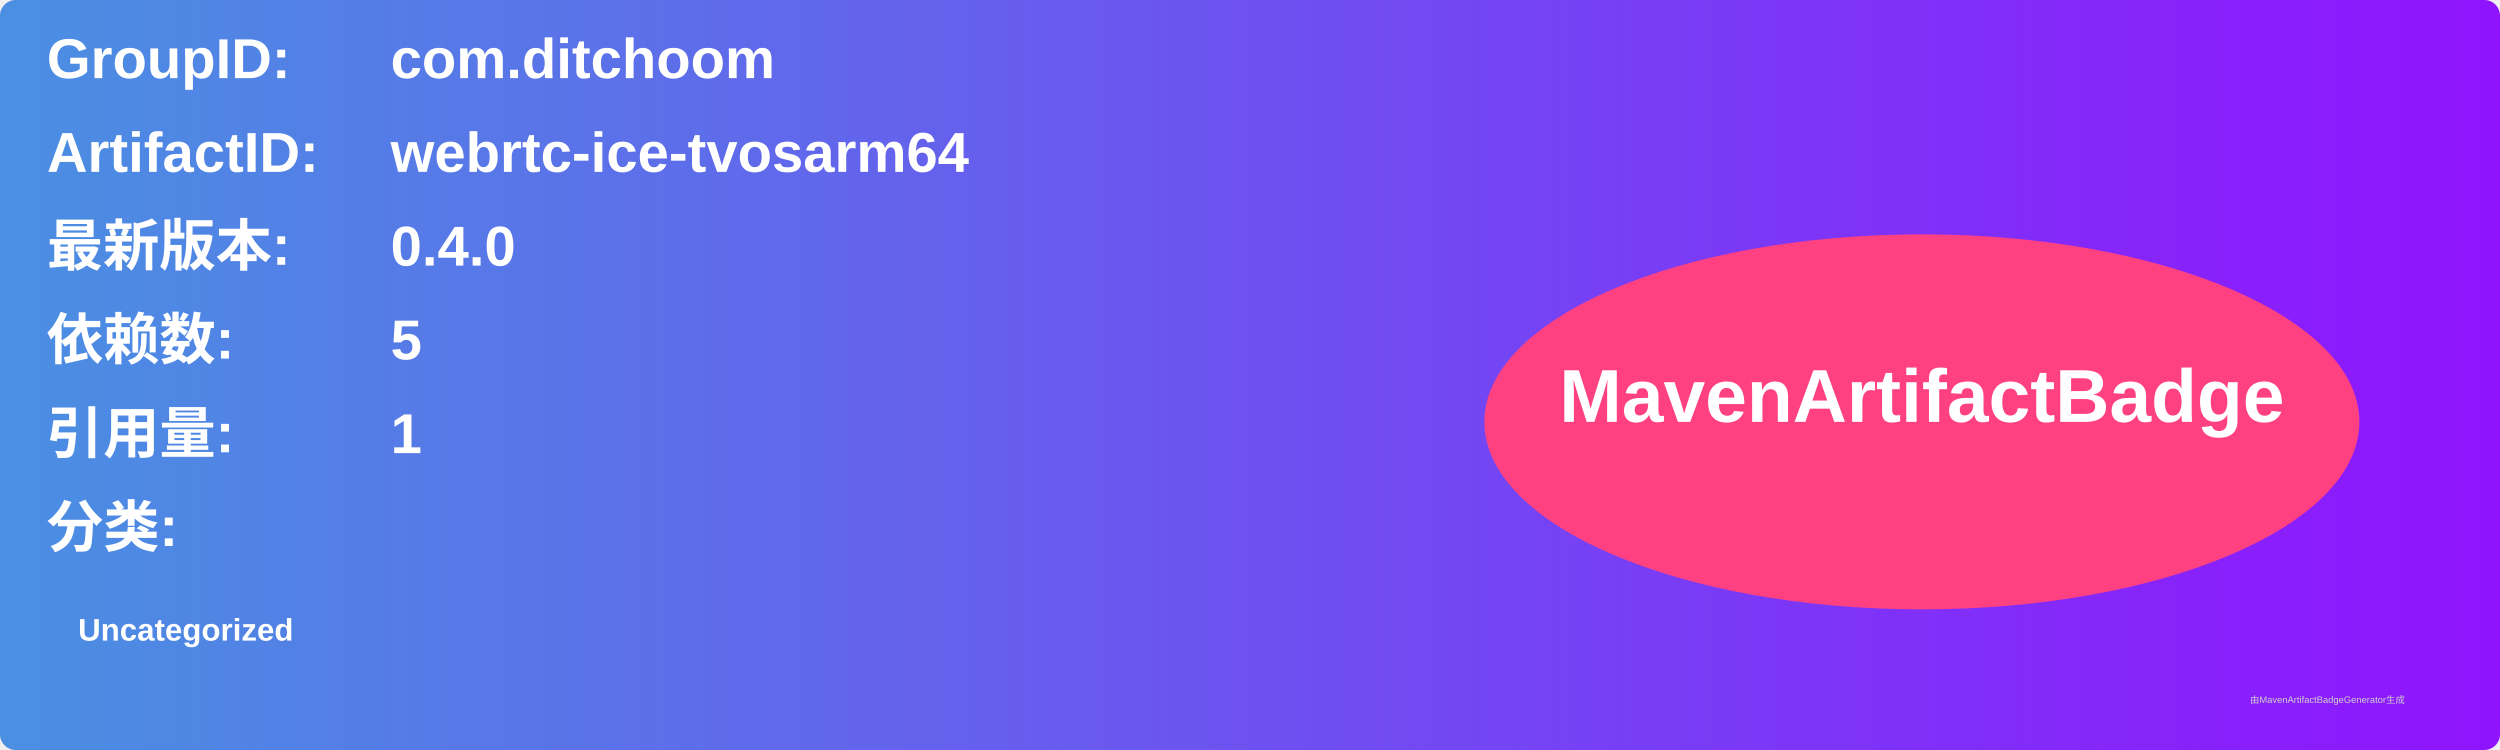
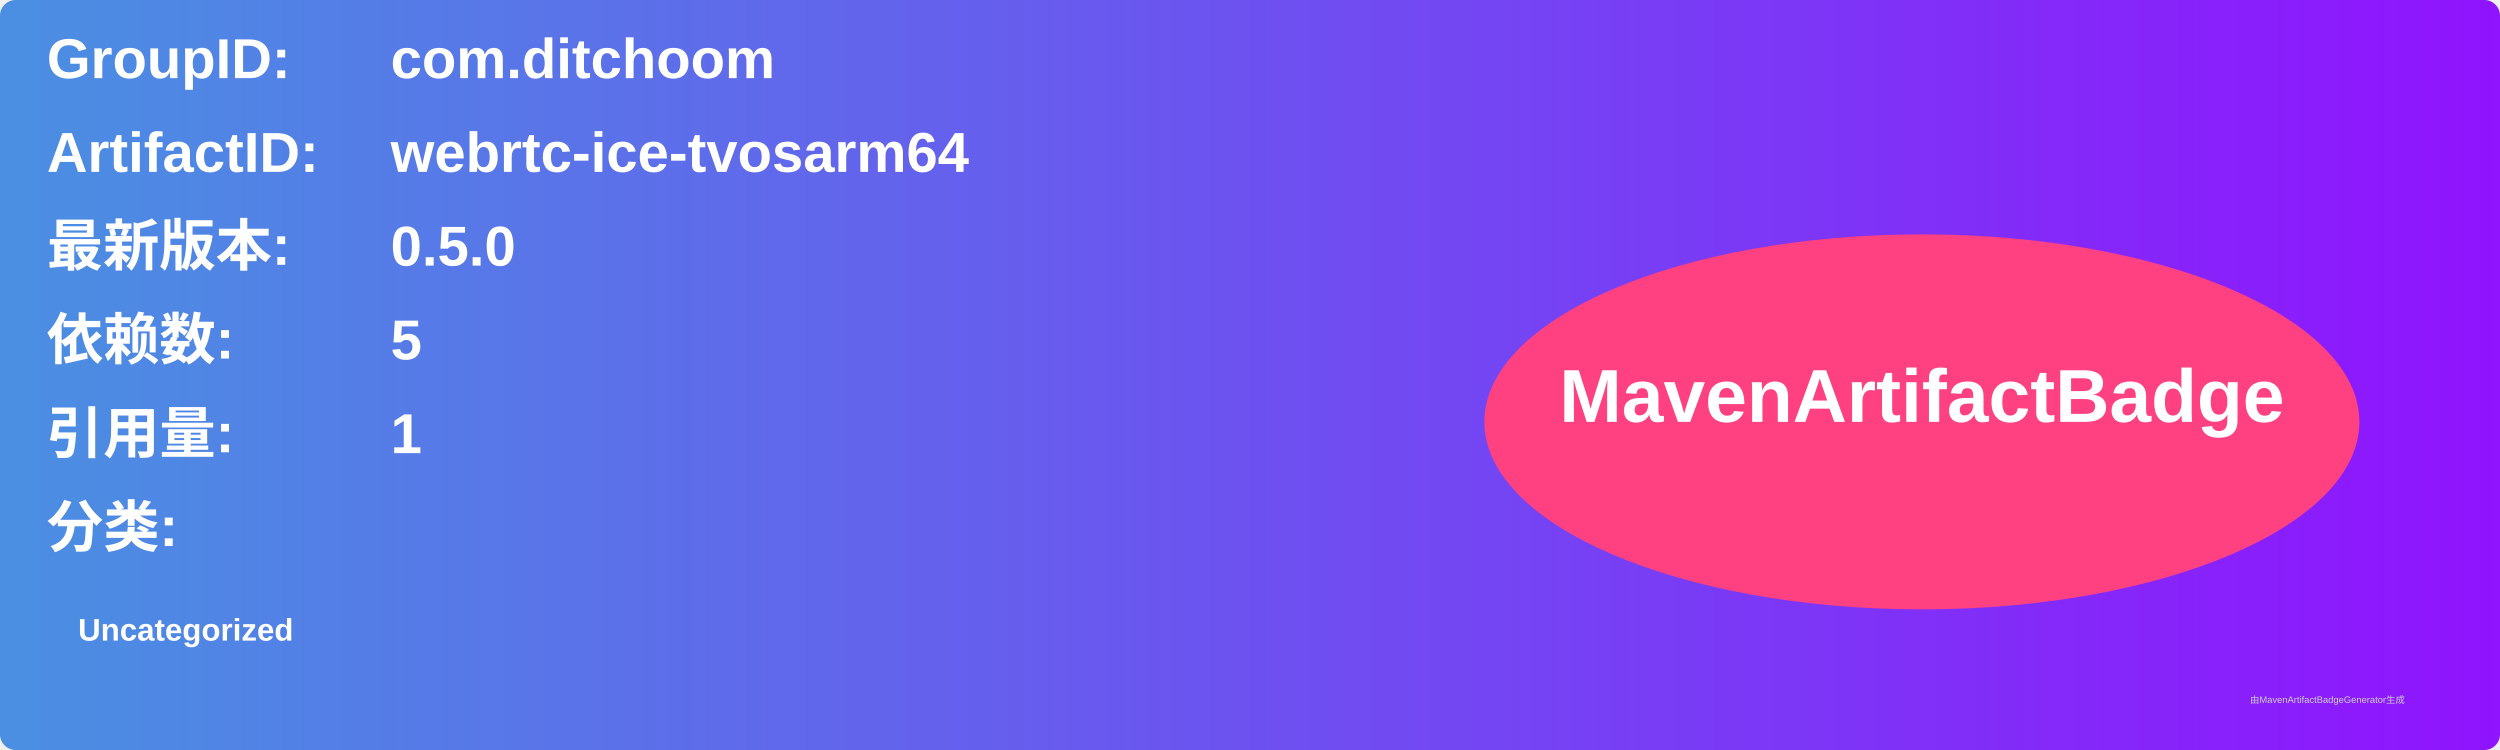
<svg xmlns="http://www.w3.org/2000/svg" width="800" height="240" viewBox="0 0 800 240">
  <linearGradient id="grad" x1="0%" y1="0%" x2="100%" y2="0%">
    <stop offset="0%" stop-color="#4a90e2" />
    <stop offset="100%" stop-color="#9013fe" />
  </linearGradient>
  <rect width="100%" height="100%" rx="5" ry="5" fill="url(#grad)" />
  <g transform="translate(15, 15)">
    <text x="0" y="10" font-family="Arial" font-size="18" fill="white" font-weight="bold" width="260">GroupID:</text>
    <text x="110" y="10" font-family="Arial" font-size="18" fill="white" font-weight="bold" width="460">com.ditchoom</text>
    <text x="0" y="40" font-family="Arial" font-size="18" fill="white" font-weight="bold" width="260">ArtifactID:</text>
    <text x="110" y="40" font-family="Arial" font-size="18" fill="white" font-weight="bold" width="460">webrtc-ice-tvosarm64</text>
    <text x="0" y="70" font-family="Arial" font-size="18" fill="white" font-weight="bold">最新版本:</text>
    <text x="110" y="70" font-family="Arial" font-size="18" fill="white" font-weight="bold">
-       <tspan font-weight="bold">0.4.0</tspan>
+       <tspan font-weight="bold">0.5.0</tspan>
    </text>
    <text x="0" y="100" font-family="Arial" font-size="18" fill="white" font-weight="bold">依赖数: </text>
    <text x="110" y="100" font-family="Arial" font-size="18" fill="white">
      <tspan font-weight="bold">5</tspan>
    </text>
    <text x="0" y="130" font-family="Arial" font-size="18" fill="white" font-weight="bold">引用量: </text>
    <text x="110" y="130" font-family="Arial" font-size="18" fill="white">
      <tspan font-weight="bold">1</tspan>
    </text>
    <text x="0" y="160" font-family="Arial" font-size="18" fill="white" font-weight="bold">分类:</text>
    <text x="10" y="190" font-family="Arial" font-size="10" fill="white">
      <tspan font-weight="bold">Uncategorized</tspan>
    </text>
    <ellipse cx="600" cy="120" rx="140" ry="60" fill="#ff4081" />
    <text x="600" y="120" text-anchor="middle" font-family="Arial" font-size="24" fill="white" font-weight="bold">MavenArtifactBadge</text>
  </g>
  <text x="720" y="225" font-family="Arial" font-size="3" fill="#d0d0d0">由MavenArtifactBadgeGenerator生成</text>
</svg>
